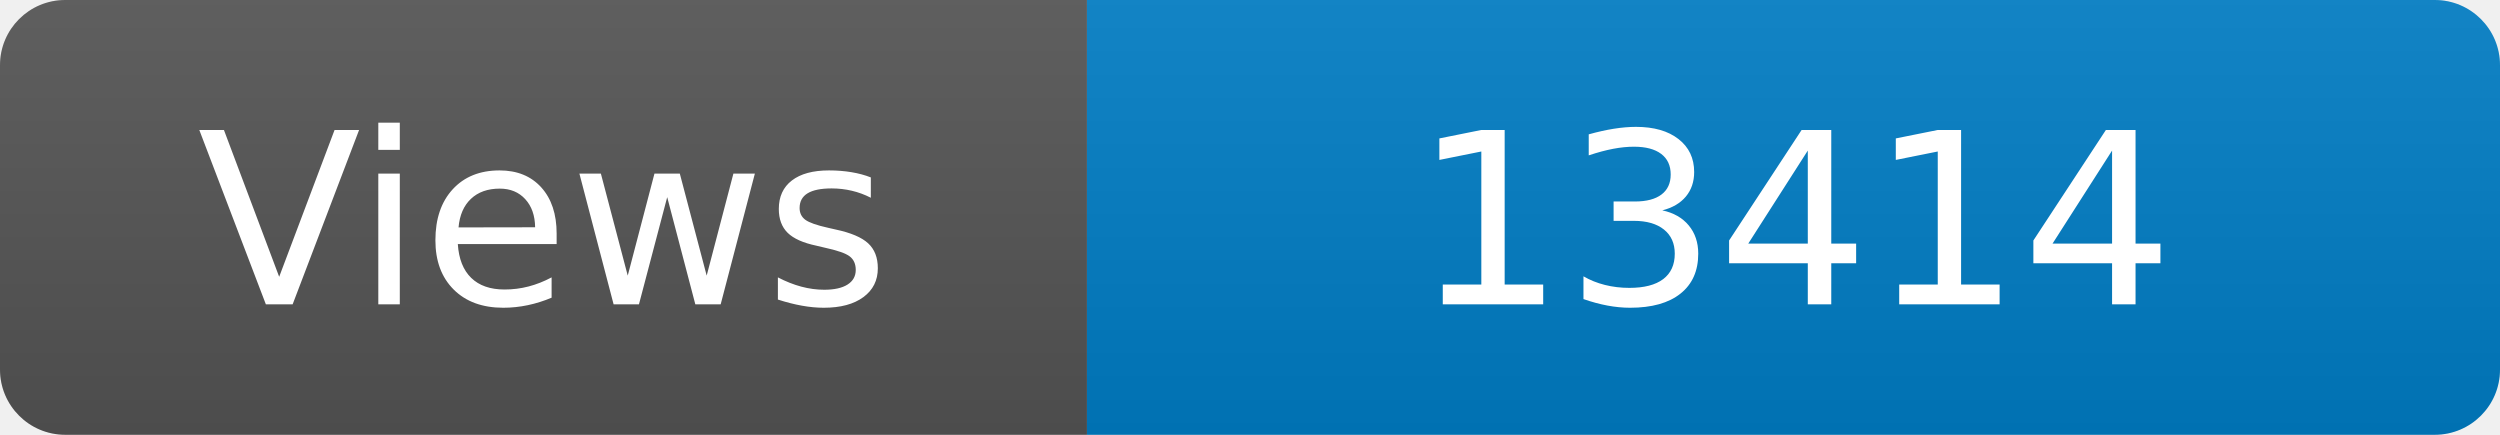
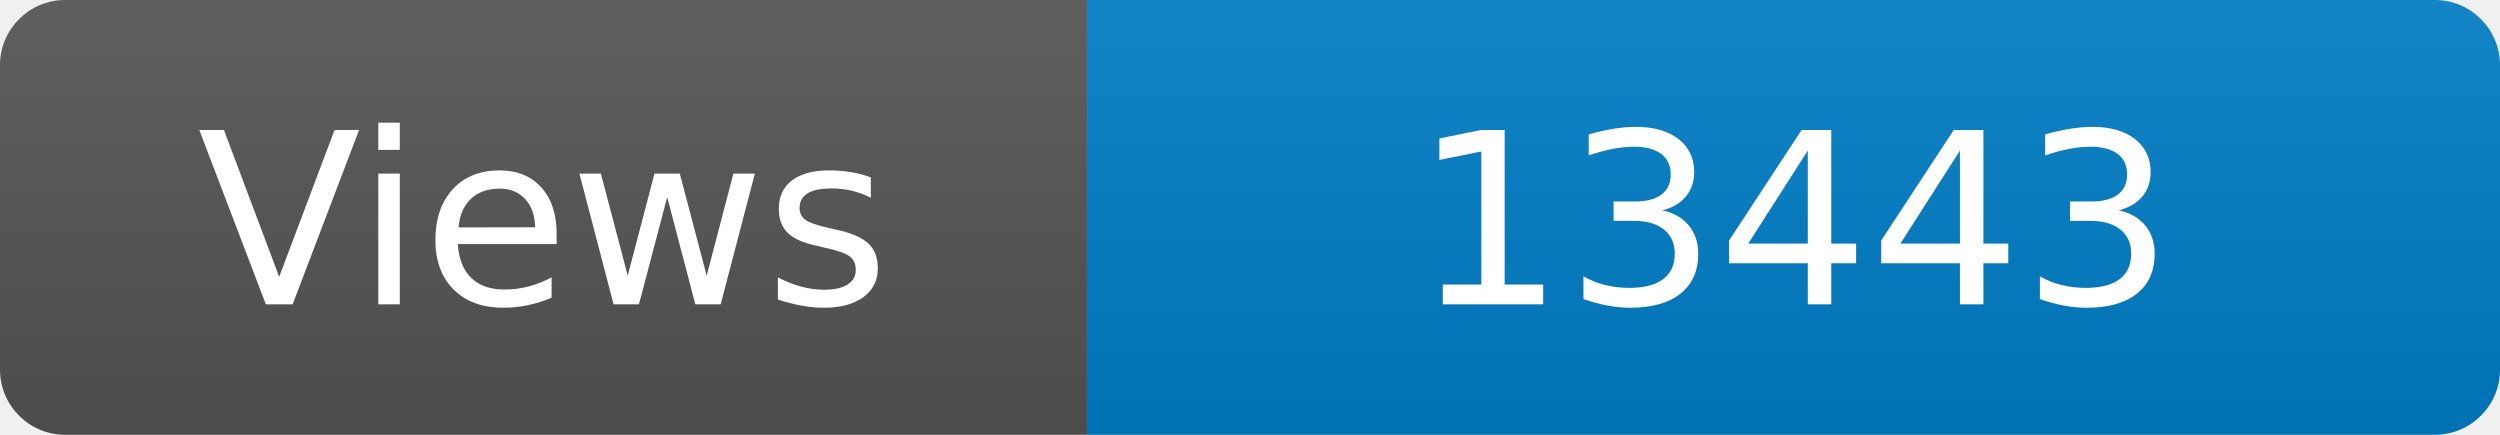
<svg xmlns="http://www.w3.org/2000/svg" width="115" height="20" role="img" aria-label="Maintained?: yes">
  <linearGradient id="s" x2="0" y2="100%">
    <stop offset="0" stop-color="#bbb" stop-opacity=".1" />
    <stop offset="1" stop-opacity=".1" />
  </linearGradient>
  <clipPath id="r">
    <rect width="115" height="20" rx="3" fill="#fff" />
  </clipPath>
  <g clip-path="url(#r)">
    <rect width="50" height="20" fill="#555" />
    <rect x="50" width="160" height="20" fill="#007ec6" />
    <rect width="115" height="20" fill="url(#s)" />
  </g>
  <g fill="#fff" text-anchor="middle" font-family="Verdana,Geneva,DejaVu Sans,sans-serif" font-size="110">
    <text x="250" y="140" transform="scale(.1)" fill="#fff">Views</text>
-     <text x="825" y="140" transform="scale(.1)" fill="#fff">13414</text>
+     <text x="825" y="140" transform="scale(.1)" fill="#fff">13443</text>
  </g>
</svg>
